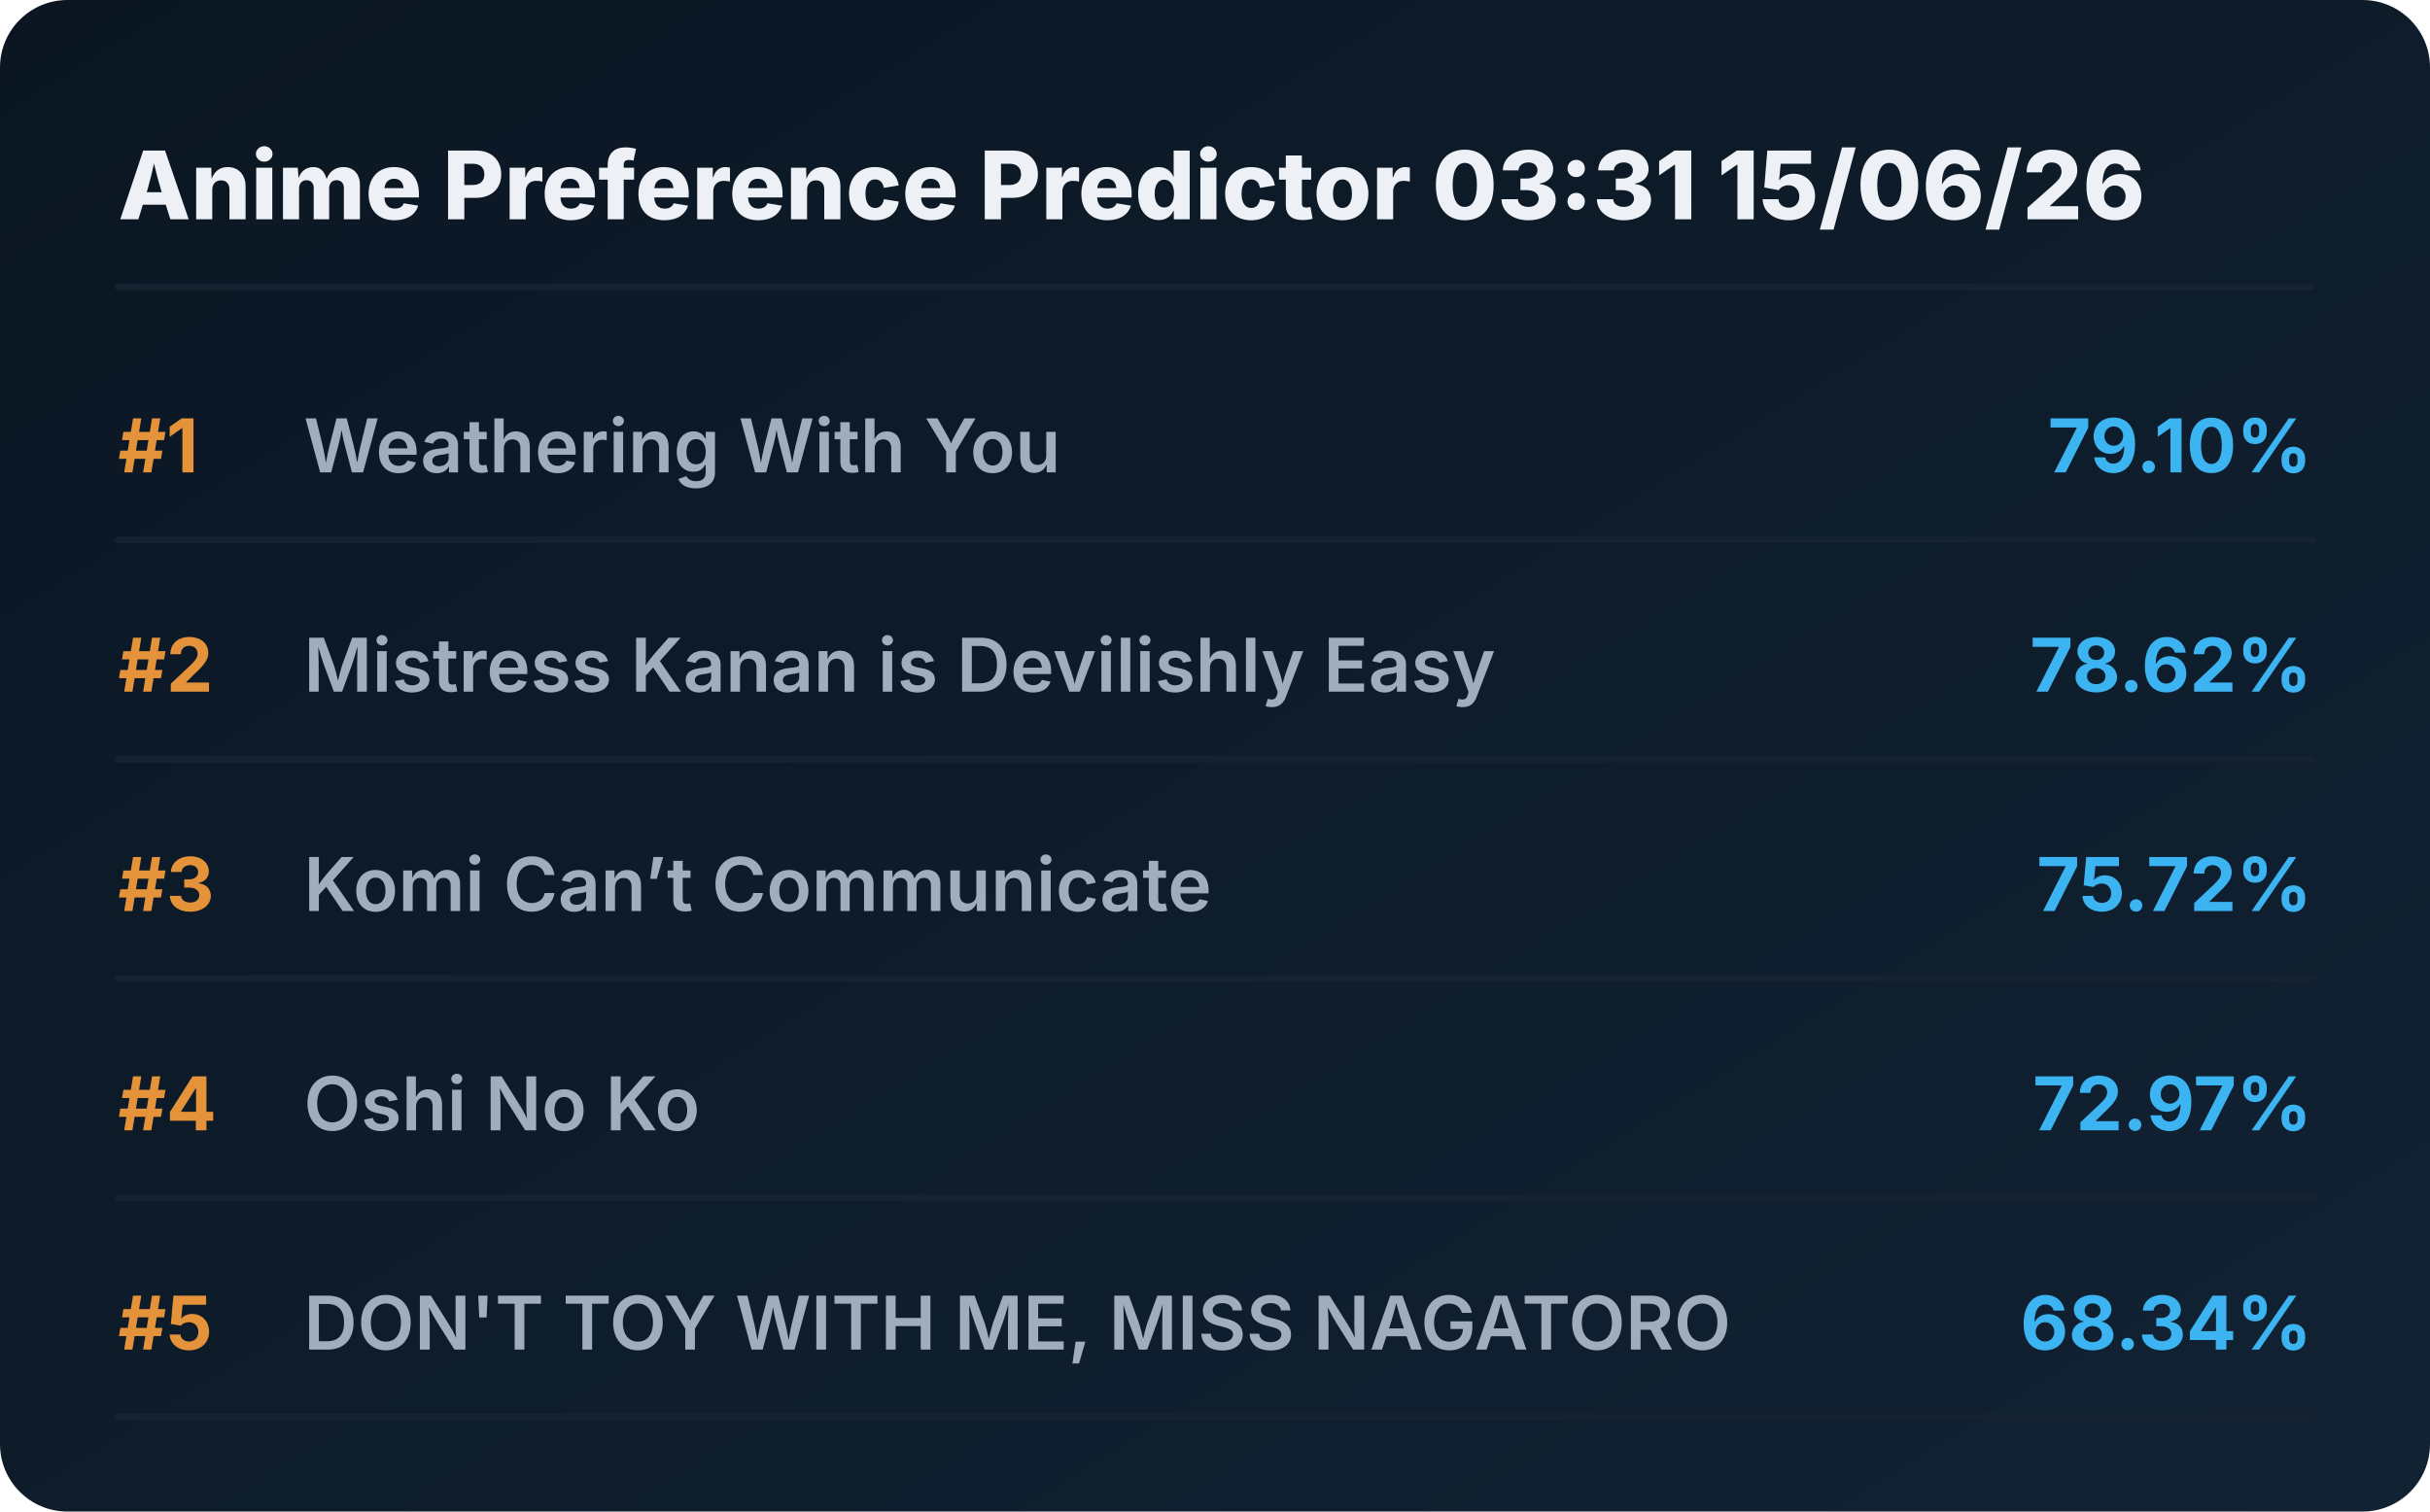
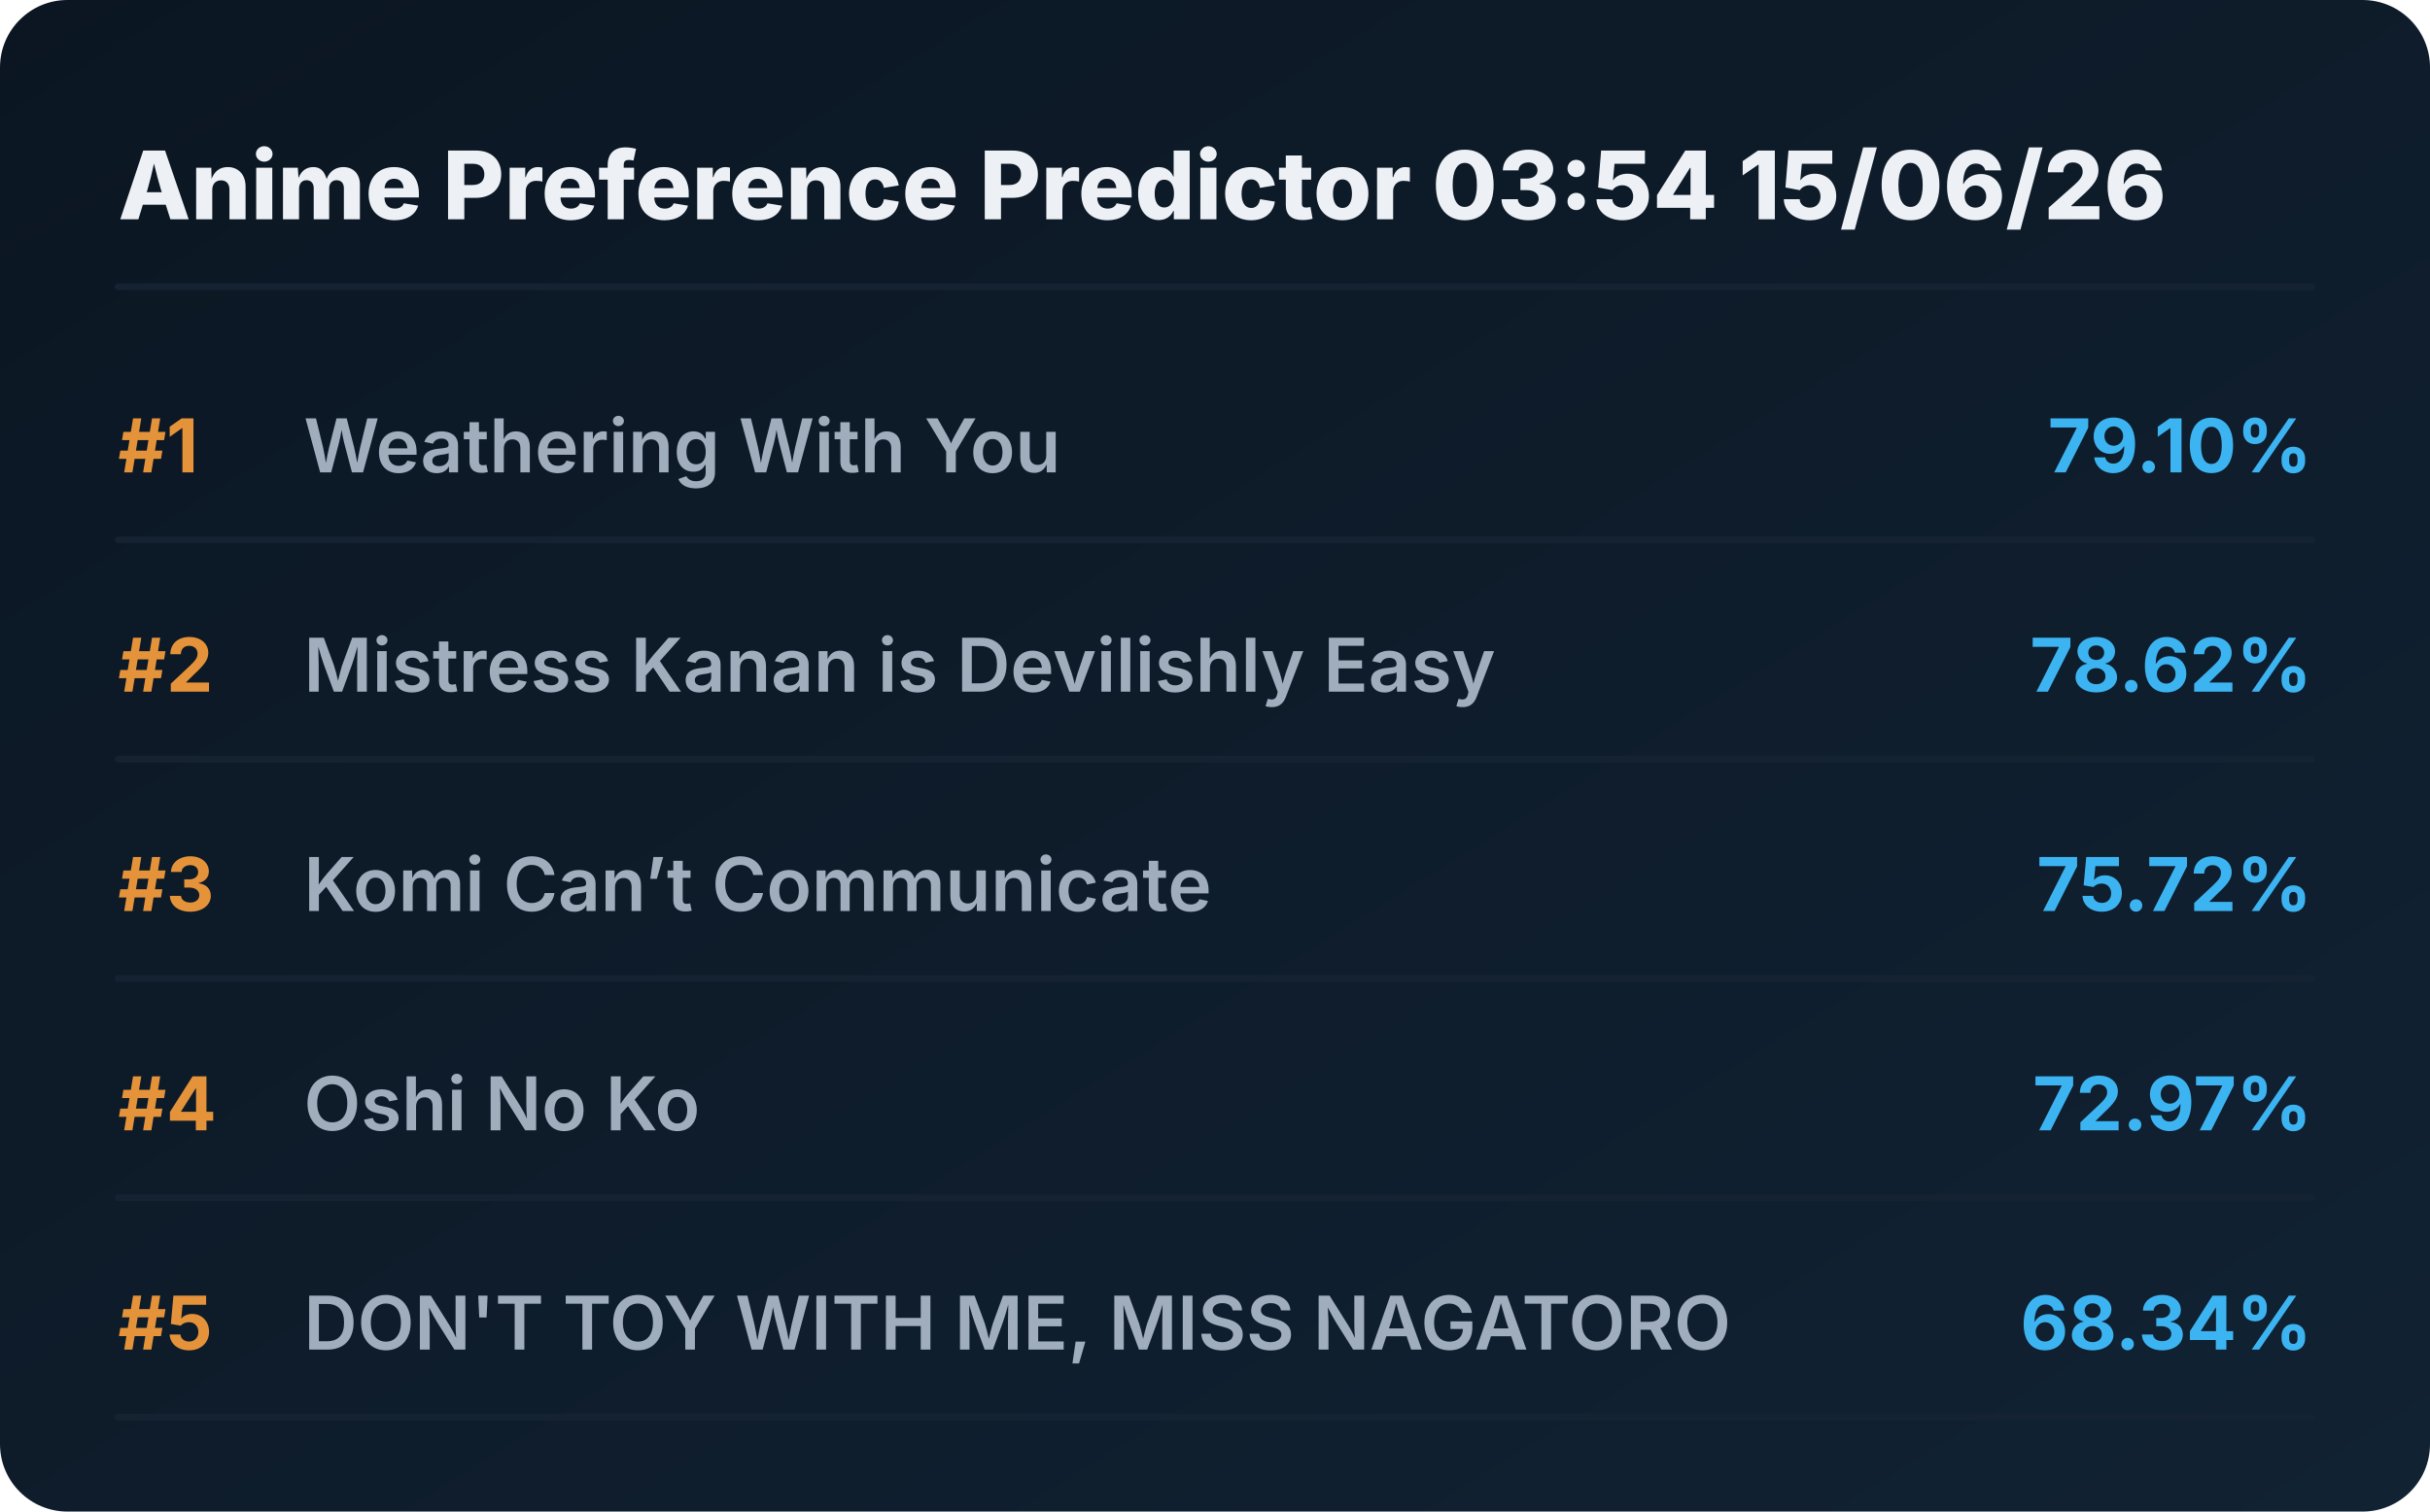
<svg xmlns="http://www.w3.org/2000/svg" viewBox="0 0 720 448" preserveAspectRatio="xMidYMid meet" style="width: 100%; height: auto; max-width: 720px;">
  <defs>
    <linearGradient id="boxGrad" x1="0%" y1="0%" x2="100%" y2="100%">
      <stop offset="0%" stop-color="#0b1622" />
      <stop offset="100%" stop-color="#112233" />
    </linearGradient>
    <clipPath id="titleClip">
      <rect x="90" y="0" width="510" height="100%" />
    </clipPath>
  </defs>
  <style>
    .bg { fill: url(#boxGrad); rx: 20px; }
    .header { font-family: 'Overpass', 'Inter', system-ui, sans-serif; font-weight: 800; font-size: 28px; fill: #edf1f5; }
    .rank { font-family: 'Overpass', 'Inter', system-ui, sans-serif; font-weight: 700; font-size: 22px; fill: #e5933a; }
    .title { font-family: 'Overpass', 'Inter', system-ui, sans-serif; font-weight: 600; font-size: 22px; fill: #9fadbd; }
    .score { font-family: 'Overpass', 'Inter', system-ui, sans-serif; font-weight: 700; font-size: 22px; fill: #3db4f2; }
    .line { stroke: #152232; stroke-width: 2; stroke-linecap: round; }
  </style>
  <rect class="bg" width="720" height="448" />
-   <text x="35" y="65" class="header">Anime Preference Predictor 03:31 15/06/26</text>
+   <text x="35" y="65" class="header">Anime Preference Predictor 03:54 15/06/26</text>
  <line x1="35" y1="85" x2="685" y2="85" class="line" />
  <g transform="translate(0, 0)">
    <text x="35" y="140" class="rank">#1</text>
    <text x="90" y="140" class="title">Weathering With You</text>
    <text x="685" y="140" class="score" text-anchor="end">79.10%</text>
    <line x1="35" y1="160" x2="685" y2="160" class="line" />
  </g>
  <g transform="translate(0, 65)">
    <text x="35" y="140" class="rank">#2</text>
    <text x="90" y="140" class="title">Mistress Kanan is Devilishly Easy</text>
    <text x="685" y="140" class="score" text-anchor="end">78.62%</text>
    <line x1="35" y1="160" x2="685" y2="160" class="line" />
  </g>
  <g transform="translate(0, 130)">
    <text x="35" y="140" class="rank">#3</text>
    <text x="90" y="140" class="title">Komi Can’t Communicate</text>
    <text x="685" y="140" class="score" text-anchor="end">75.72%</text>
    <line x1="35" y1="160" x2="685" y2="160" class="line" />
  </g>
  <g transform="translate(0, 195)">
    <text x="35" y="140" class="rank">#4</text>
    <text x="90" y="140" class="title">Oshi No Ko</text>
    <text x="685" y="140" class="score" text-anchor="end">72.97%</text>
    <line x1="35" y1="160" x2="685" y2="160" class="line" />
  </g>
  <g transform="translate(0, 260)">
    <text x="35" y="140" class="rank">#5</text>
    <text x="90" y="140" class="title">DON'T TOY WITH ME, MISS NAGATORO</text>
    <text x="685" y="140" class="score" text-anchor="end">68.34%</text>
    <line x1="35" y1="160" x2="685" y2="160" class="line" />
  </g>
</svg>
